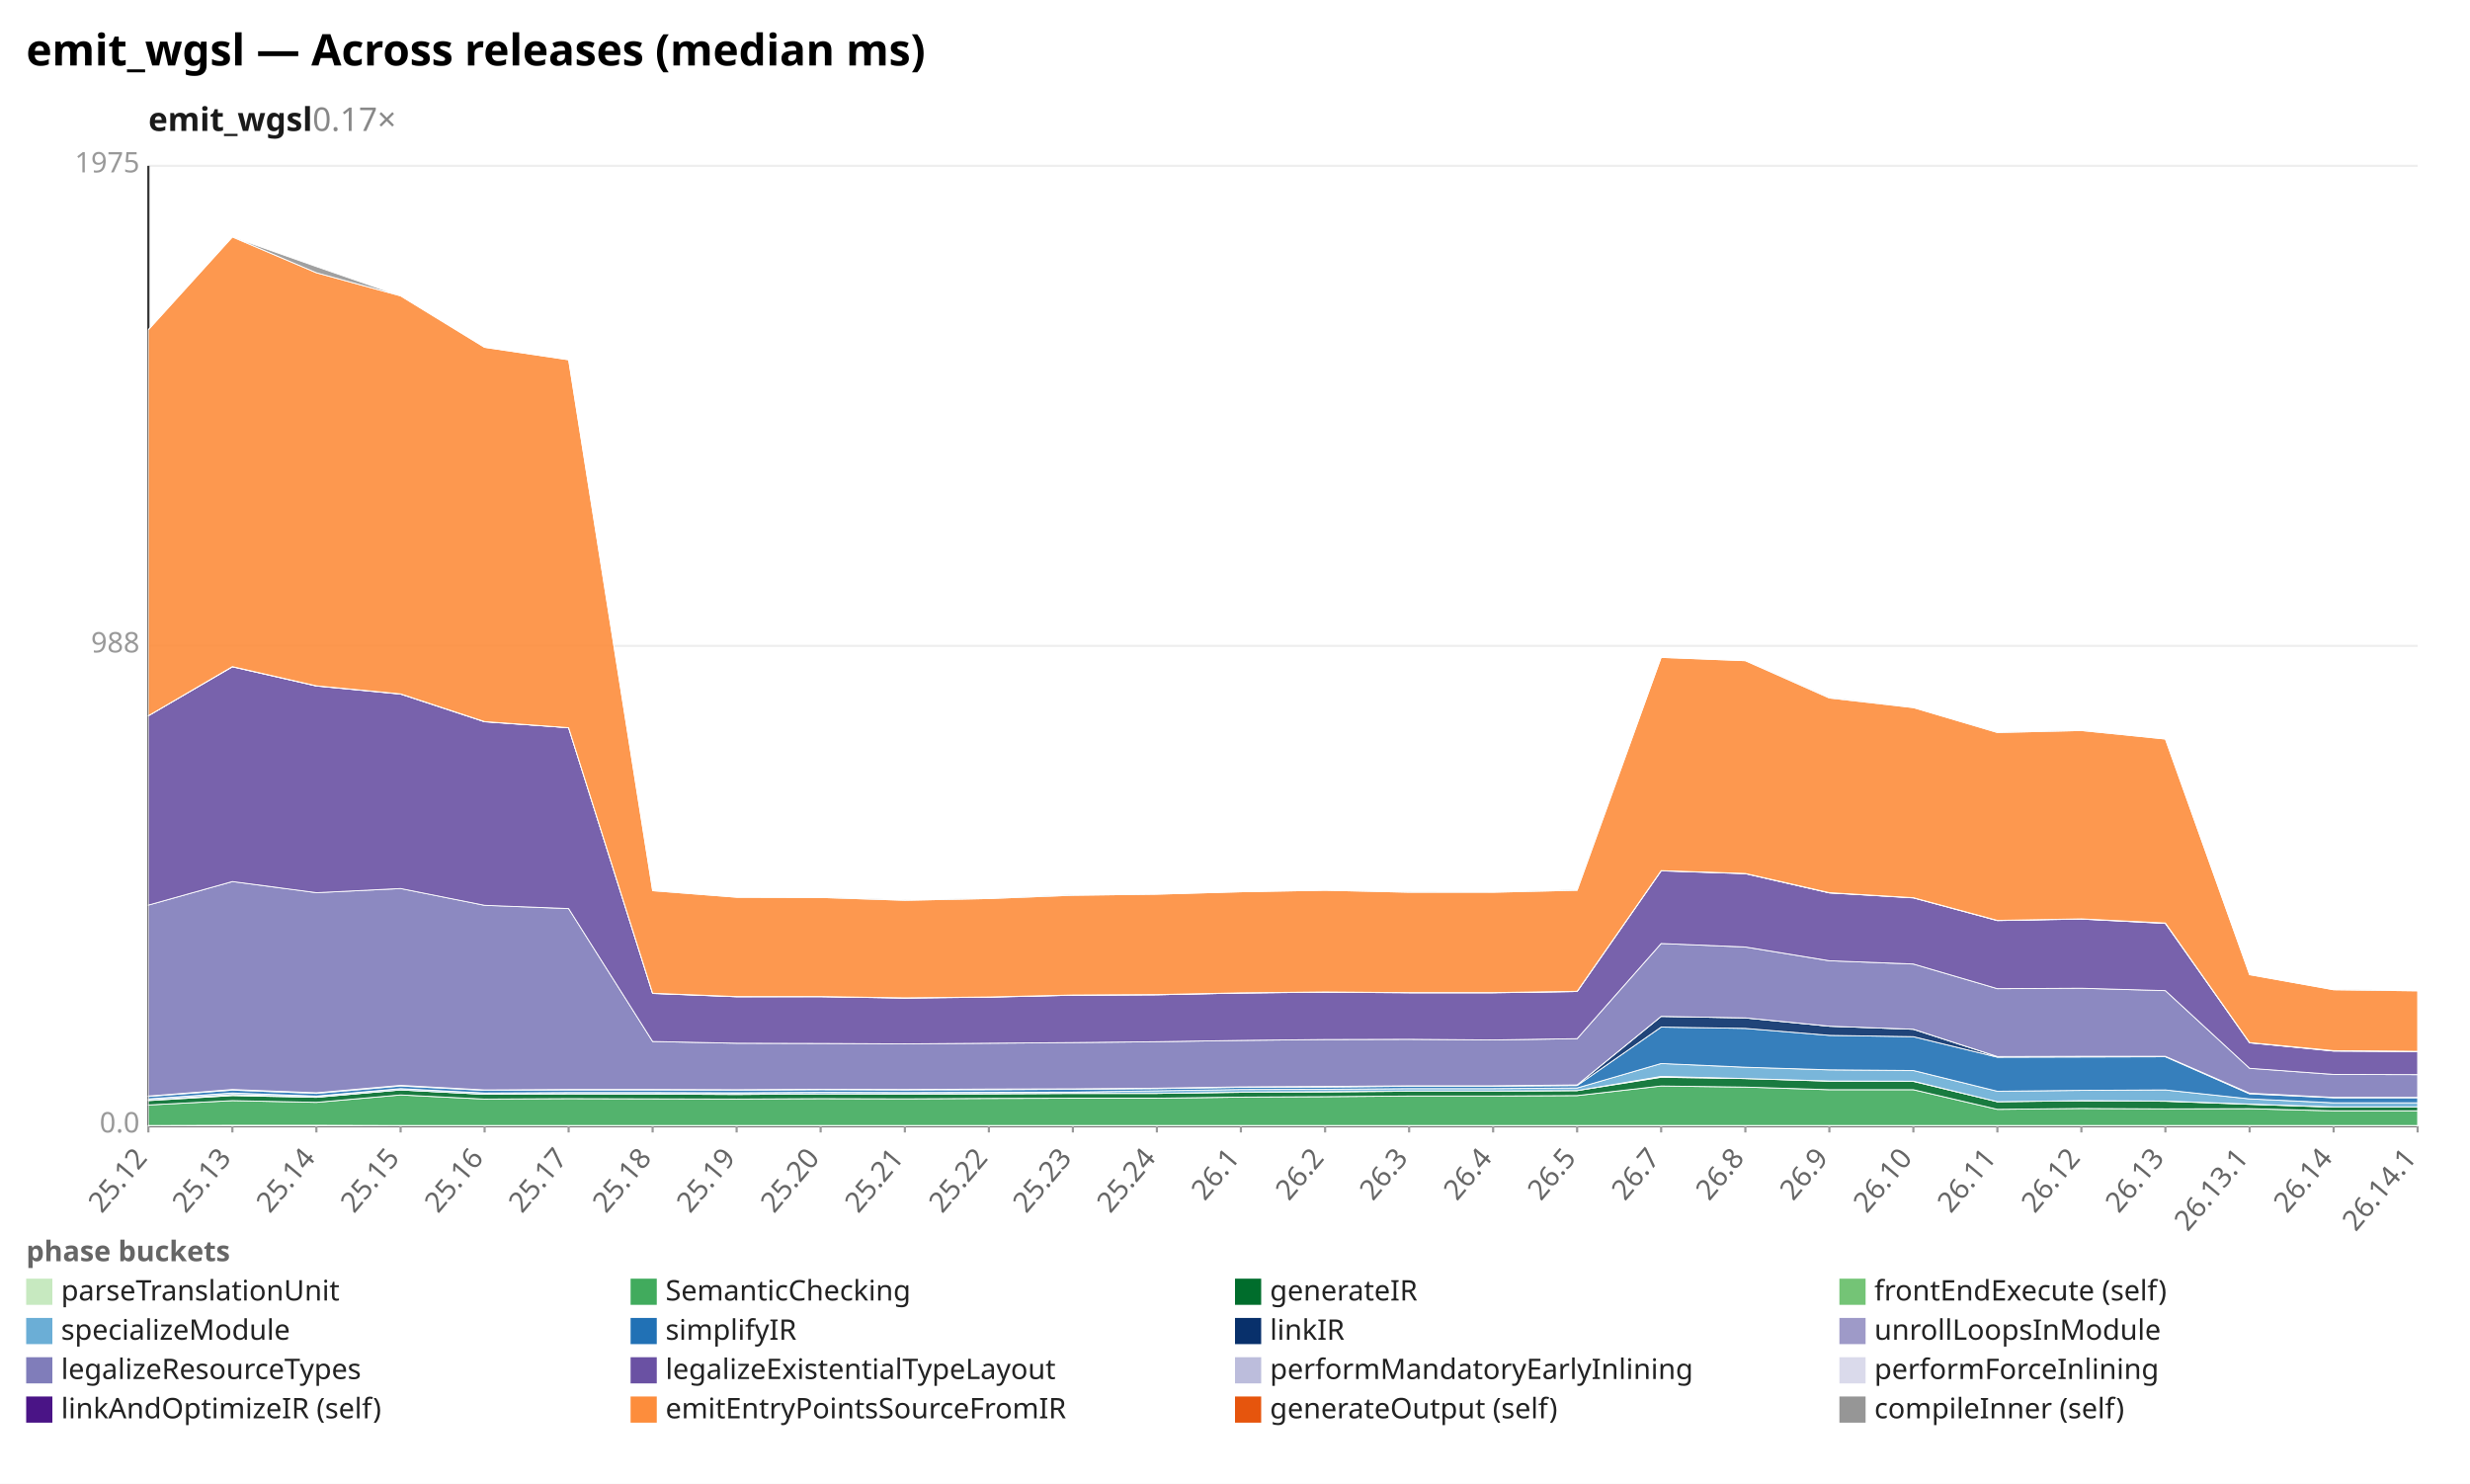
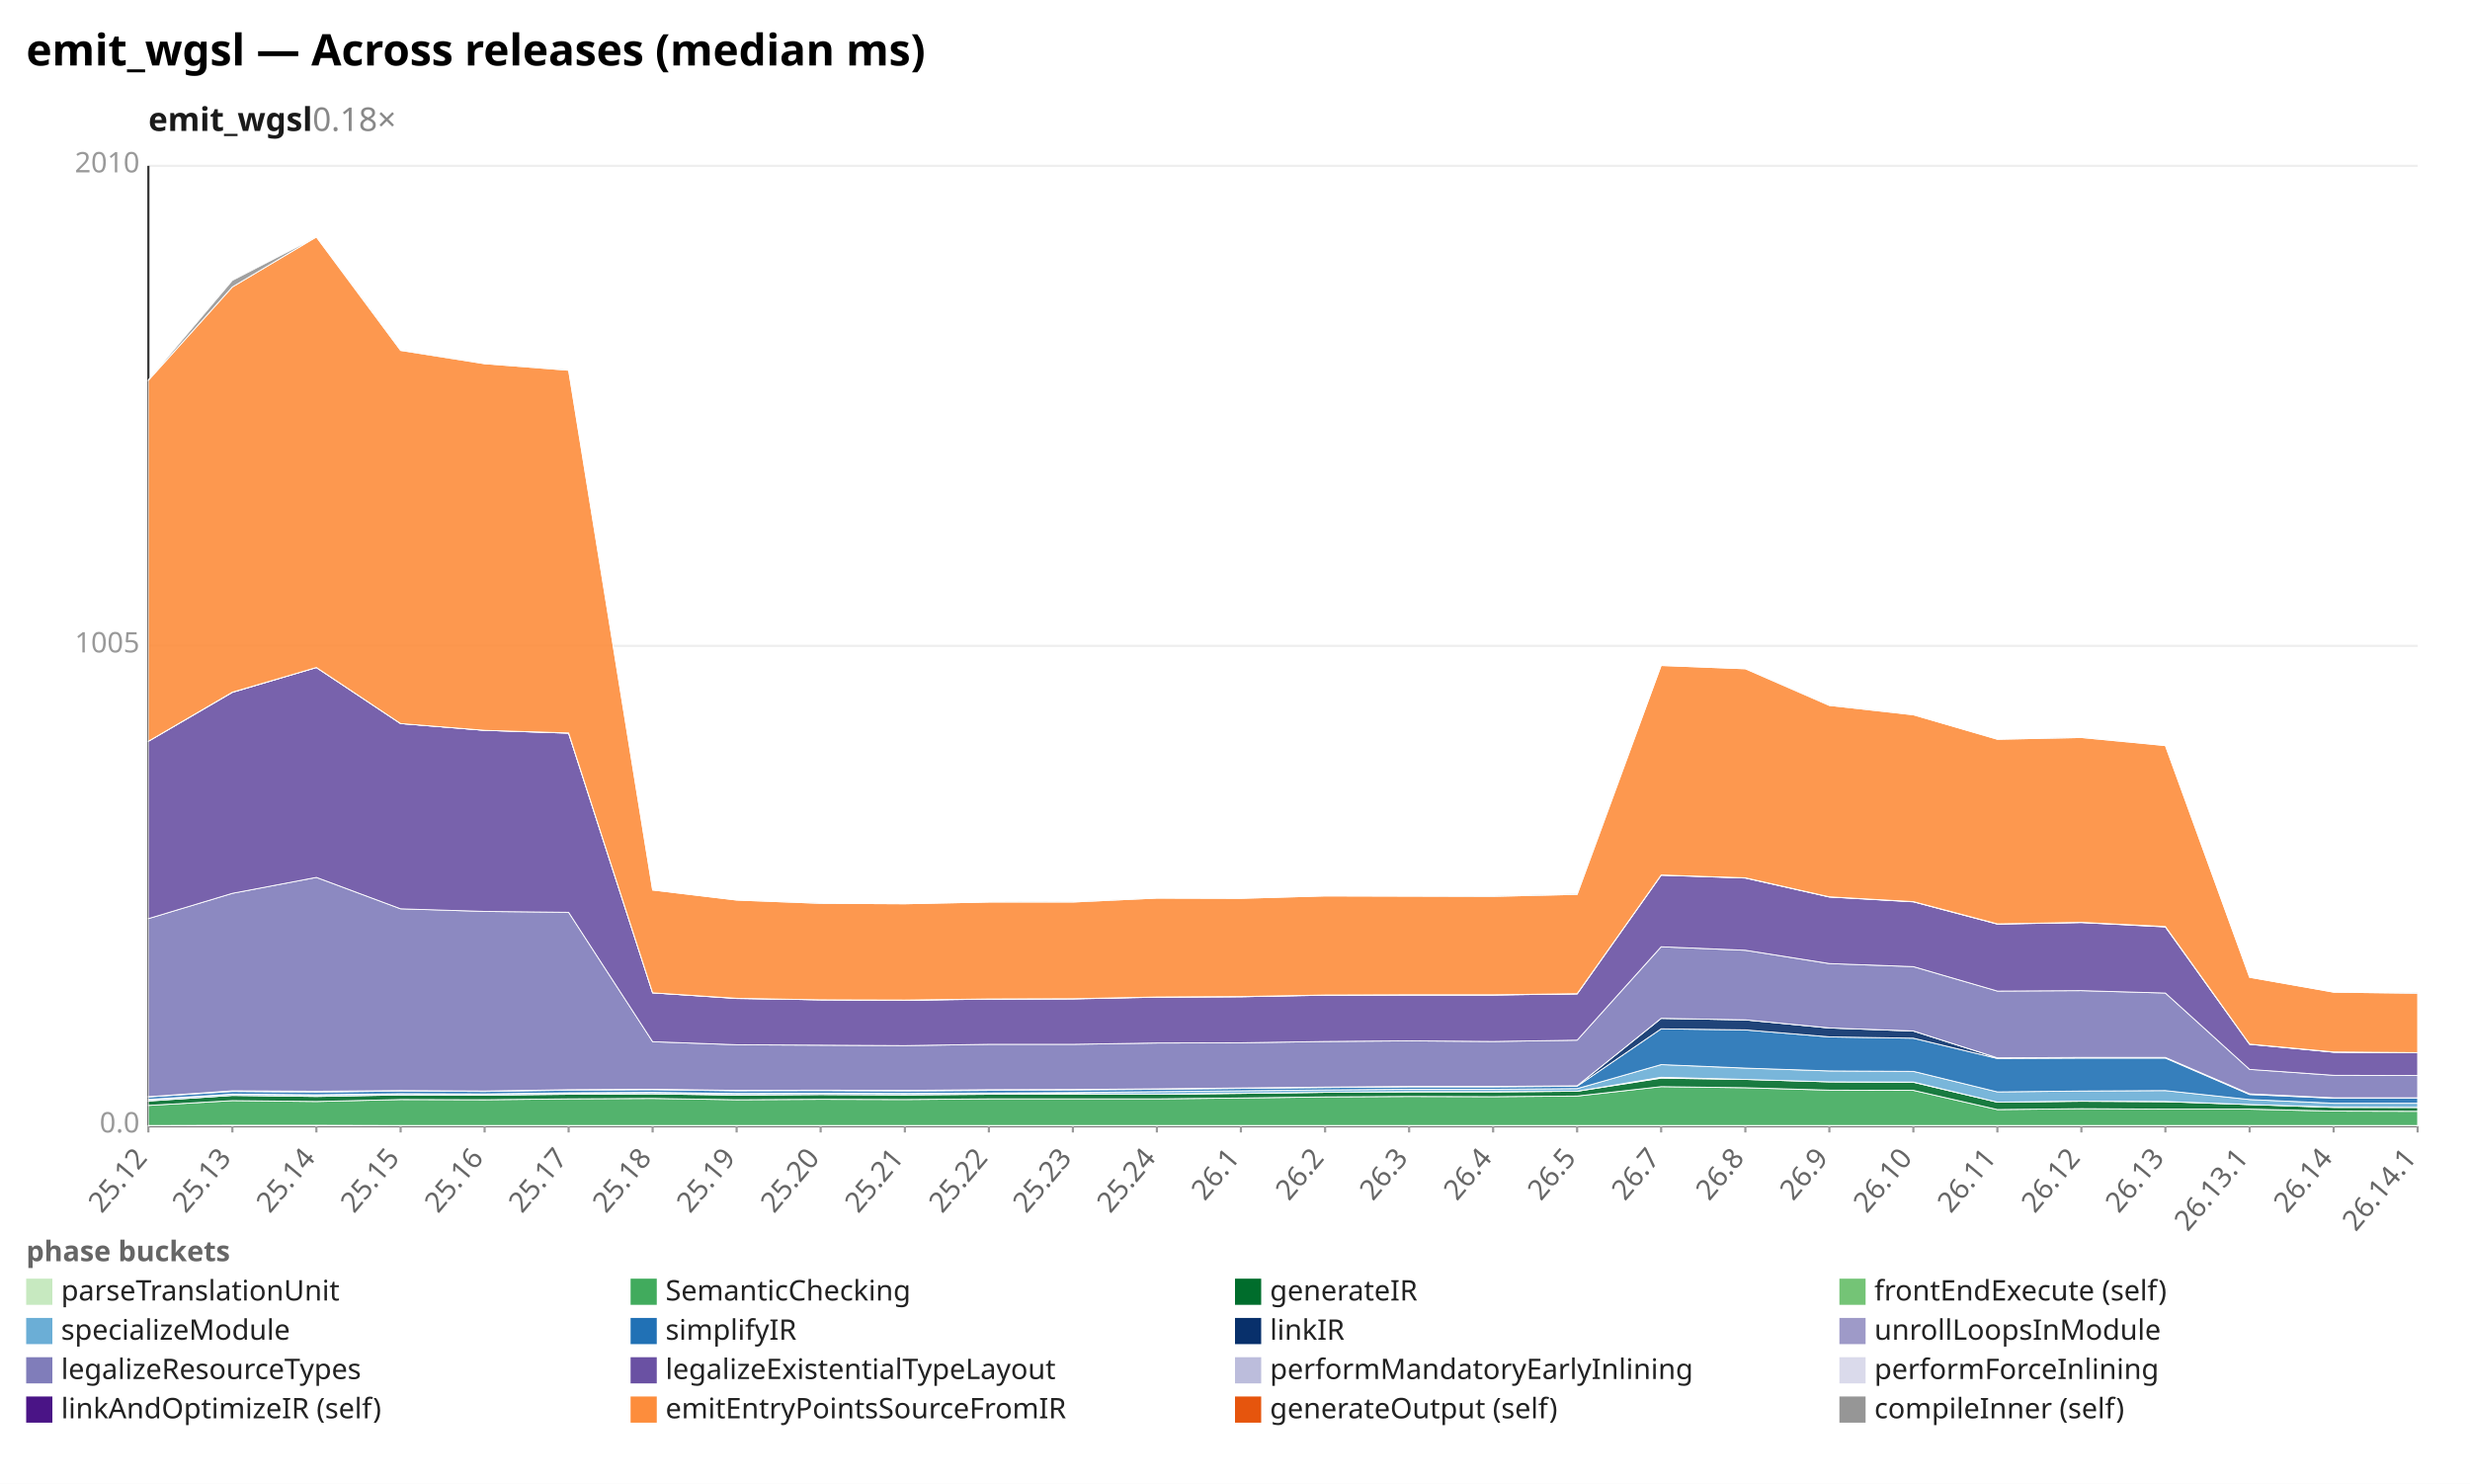
<svg xmlns="http://www.w3.org/2000/svg" width="1132" height="680" viewBox="0 0 1132 680" preserveAspectRatio="xMidYMid meet" font-family="sans-serif" font-size="13">
  <rect width="1132" height="680" fill="white" />
  <text x="12" y="30" font-size="20" font-weight="bold">emit_wgsl — Across releases (median ms)</text>
-   <text x="68" y="60" font-size="15" font-weight="600" fill="#1a1a1a">emit_wgsl<tspan fill="#888" font-weight="400" text-decoration="none">  0.17×</tspan>
+   <text x="68" y="60" font-size="15" font-weight="600" fill="#1a1a1a">emit_wgsl<tspan fill="#888" font-weight="400" text-decoration="none">  0.18×</tspan>
  </text>
  <line x1="68.0" y1="516.0" x2="1108.0" y2="516.0" stroke="#eee" />
  <text x="64.0" y="519.0" text-anchor="end" fill="#999">0.0</text>
  <line x1="68.0" y1="296.0" x2="1108.0" y2="296.0" stroke="#eee" />
-   <text x="64.0" y="299.0" text-anchor="end" fill="#999">988</text>
+   <text x="64.0" y="299.0" text-anchor="end" fill="#999">1005</text>
  <line x1="68.0" y1="76.0" x2="1108.0" y2="76.0" stroke="#eee" />
-   <text x="64.0" y="79.0" text-anchor="end" fill="#999">1975</text>
+   <text x="64.0" y="79.0" text-anchor="end" fill="#999">2010</text>
  <line x1="68.0" y1="76.0" x2="68.0" y2="516.0" stroke="#333" />
  <line x1="68.0" y1="516.0" x2="1108.0" y2="516.0" stroke="#333" />
  <line x1="68.0" y1="516.0" x2="68.0" y2="519.0" stroke="#999" />
  <text x="68.0" y="531.0" text-anchor="end" fill="#666" transform="rotate(-50 68.0 531.0)">25.12</text>
  <line x1="106.5" y1="516.0" x2="106.5" y2="519.0" stroke="#999" />
  <text x="106.5" y="531.0" text-anchor="end" fill="#666" transform="rotate(-50 106.5 531.0)">25.13</text>
  <line x1="145.0" y1="516.0" x2="145.0" y2="519.0" stroke="#999" />
  <text x="145.0" y="531.0" text-anchor="end" fill="#666" transform="rotate(-50 145.0 531.0)">25.14</text>
  <line x1="183.6" y1="516.0" x2="183.6" y2="519.0" stroke="#999" />
  <text x="183.6" y="531.0" text-anchor="end" fill="#666" transform="rotate(-50 183.6 531.0)">25.15</text>
  <line x1="222.1" y1="516.0" x2="222.1" y2="519.0" stroke="#999" />
  <text x="222.1" y="531.0" text-anchor="end" fill="#666" transform="rotate(-50 222.1 531.0)">25.16</text>
  <line x1="260.6" y1="516.0" x2="260.6" y2="519.0" stroke="#999" />
  <text x="260.6" y="531.0" text-anchor="end" fill="#666" transform="rotate(-50 260.6 531.0)">25.17</text>
  <line x1="299.1" y1="516.0" x2="299.1" y2="519.0" stroke="#999" />
  <text x="299.1" y="531.0" text-anchor="end" fill="#666" transform="rotate(-50 299.1 531.0)">25.18</text>
  <line x1="337.6" y1="516.0" x2="337.6" y2="519.0" stroke="#999" />
  <text x="337.6" y="531.0" text-anchor="end" fill="#666" transform="rotate(-50 337.6 531.0)">25.19</text>
  <line x1="376.1" y1="516.0" x2="376.1" y2="519.0" stroke="#999" />
  <text x="376.1" y="531.0" text-anchor="end" fill="#666" transform="rotate(-50 376.1 531.0)">25.20</text>
  <line x1="414.7" y1="516.0" x2="414.7" y2="519.0" stroke="#999" />
  <text x="414.7" y="531.0" text-anchor="end" fill="#666" transform="rotate(-50 414.7 531.0)">25.21</text>
  <line x1="453.2" y1="516.0" x2="453.2" y2="519.0" stroke="#999" />
  <text x="453.2" y="531.0" text-anchor="end" fill="#666" transform="rotate(-50 453.2 531.0)">25.22</text>
  <line x1="491.7" y1="516.0" x2="491.7" y2="519.0" stroke="#999" />
  <text x="491.7" y="531.0" text-anchor="end" fill="#666" transform="rotate(-50 491.7 531.0)">25.23</text>
  <line x1="530.2" y1="516.0" x2="530.2" y2="519.0" stroke="#999" />
  <text x="530.2" y="531.0" text-anchor="end" fill="#666" transform="rotate(-50 530.2 531.0)">25.24</text>
  <line x1="568.7" y1="516.0" x2="568.7" y2="519.0" stroke="#999" />
  <text x="568.7" y="531.0" text-anchor="end" fill="#666" transform="rotate(-50 568.7 531.0)">26.1</text>
  <line x1="607.3" y1="516.0" x2="607.3" y2="519.0" stroke="#999" />
  <text x="607.3" y="531.0" text-anchor="end" fill="#666" transform="rotate(-50 607.3 531.0)">26.2</text>
  <line x1="645.8" y1="516.0" x2="645.8" y2="519.0" stroke="#999" />
  <text x="645.8" y="531.0" text-anchor="end" fill="#666" transform="rotate(-50 645.8 531.0)">26.3</text>
  <line x1="684.3" y1="516.0" x2="684.3" y2="519.0" stroke="#999" />
  <text x="684.3" y="531.0" text-anchor="end" fill="#666" transform="rotate(-50 684.3 531.0)">26.4</text>
  <line x1="722.8" y1="516.0" x2="722.8" y2="519.0" stroke="#999" />
  <text x="722.8" y="531.0" text-anchor="end" fill="#666" transform="rotate(-50 722.8 531.0)">26.5</text>
  <line x1="761.3" y1="516.0" x2="761.3" y2="519.0" stroke="#999" />
  <text x="761.3" y="531.0" text-anchor="end" fill="#666" transform="rotate(-50 761.3 531.0)">26.7</text>
  <line x1="799.9" y1="516.0" x2="799.9" y2="519.0" stroke="#999" />
  <text x="799.9" y="531.0" text-anchor="end" fill="#666" transform="rotate(-50 799.9 531.0)">26.8</text>
  <line x1="838.4" y1="516.0" x2="838.4" y2="519.0" stroke="#999" />
  <text x="838.4" y="531.0" text-anchor="end" fill="#666" transform="rotate(-50 838.4 531.0)">26.9</text>
  <line x1="876.9" y1="516.0" x2="876.9" y2="519.0" stroke="#999" />
  <text x="876.9" y="531.0" text-anchor="end" fill="#666" transform="rotate(-50 876.9 531.0)">26.10</text>
  <line x1="915.4" y1="516.0" x2="915.4" y2="519.0" stroke="#999" />
  <text x="915.4" y="531.0" text-anchor="end" fill="#666" transform="rotate(-50 915.4 531.0)">26.11</text>
  <line x1="953.9" y1="516.0" x2="953.9" y2="519.0" stroke="#999" />
  <text x="953.9" y="531.0" text-anchor="end" fill="#666" transform="rotate(-50 953.9 531.0)">26.12</text>
  <line x1="992.4" y1="516.0" x2="992.4" y2="519.0" stroke="#999" />
  <text x="992.4" y="531.0" text-anchor="end" fill="#666" transform="rotate(-50 992.4 531.0)">26.13</text>
  <line x1="1031.0" y1="516.0" x2="1031.0" y2="519.0" stroke="#999" />
  <text x="1031.0" y="531.0" text-anchor="end" fill="#666" transform="rotate(-50 1031.0 531.0)">26.13.1</text>
  <line x1="1069.5" y1="516.0" x2="1069.5" y2="519.0" stroke="#999" />
  <text x="1069.5" y="531.0" text-anchor="end" fill="#666" transform="rotate(-50 1069.5 531.0)">26.14</text>
  <line x1="1108.0" y1="516.0" x2="1108.0" y2="519.0" stroke="#999" />
  <text x="1108.0" y="531.0" text-anchor="end" fill="#666" transform="rotate(-50 1108.0 531.0)">26.14.1</text>
  <polygon points="68.0,515.8 106.5,515.7 145.0,515.7 183.6,515.8 222.1,515.8 260.6,515.8 299.1,515.8 337.6,515.8 376.1,515.8 414.7,515.8 453.2,515.8 491.7,515.8 530.2,515.8 568.7,515.8 607.3,515.8 645.8,515.8 684.3,515.8 722.8,515.8 761.3,515.8 799.9,515.8 838.4,515.8 876.9,515.8 915.4,515.8 953.9,515.8 992.4,515.8 1031.0,515.8 1069.5,515.8 1108.0,515.8 1108.0,516.0 1069.5,516.0 1031.0,516.0 992.4,516.0 953.9,516.0 915.4,516.0 876.9,516.0 838.4,516.0 799.9,516.0 761.3,516.0 722.8,516.0 684.3,516.0 645.8,516.0 607.3,516.0 568.7,516.0 530.2,516.0 491.7,516.0 453.2,516.0 414.7,516.0 376.1,516.0 337.6,516.0 299.1,516.0 260.6,516.0 222.1,516.0 183.6,516.0 145.0,516.0 106.5,516.0 68.0,516.0" fill="#c7e9c0" fill-opacity="0.9" stroke="#fff" stroke-width="0.4" />
-   <polygon points="68.0,506.4 106.5,504.4 145.0,505.2 183.6,501.8 222.1,503.7 260.6,503.5 299.1,503.6 337.6,503.7 376.1,503.5 414.7,503.6 453.2,503.4 491.7,503.3 530.2,503.3 568.7,502.8 607.3,502.6 645.8,502.3 684.3,502.3 722.8,502.1 761.3,497.7 799.9,498.2 838.4,499.4 876.9,499.4 915.4,508.4 953.9,508.0 992.4,508.2 1031.0,508.1 1069.5,509.1 1108.0,509.1 1108.0,515.8 1069.5,515.8 1031.0,515.8 992.4,515.8 953.9,515.8 915.4,515.8 876.9,515.8 838.4,515.8 799.9,515.8 761.3,515.8 722.8,515.8 684.3,515.8 645.8,515.8 607.3,515.8 568.7,515.8 530.2,515.8 491.7,515.8 453.2,515.8 414.7,515.8 376.1,515.8 337.6,515.8 299.1,515.8 260.6,515.8 222.1,515.8 183.6,515.8 145.0,515.7 106.5,515.7 68.0,515.8" fill="#41ab5d" fill-opacity="0.9" stroke="#fff" stroke-width="0.4" />
-   <polygon points="68.0,504.4 106.5,502.1 145.0,502.9 183.6,499.5 222.1,501.5 260.6,501.3 299.1,501.4 337.6,501.6 376.1,501.3 414.7,501.4 453.2,501.3 491.7,501.1 530.2,501.1 568.7,500.6 607.3,500.4 645.8,500.1 684.3,500.1 722.8,499.8 761.3,493.7 799.9,494.3 838.4,495.5 876.9,495.6 915.4,504.9 953.9,504.5 992.4,504.7 1031.0,506.1 1069.5,507.4 1108.0,507.4 1108.0,509.1 1069.5,509.1 1031.0,508.1 992.4,508.2 953.9,508.0 915.4,508.4 876.9,499.4 838.4,499.4 799.9,498.2 761.3,497.7 722.8,502.1 684.3,502.3 645.8,502.3 607.3,502.6 568.7,502.8 530.2,503.3 491.7,503.3 453.2,503.4 414.7,503.6 376.1,503.5 337.6,503.7 299.1,503.6 260.6,503.5 222.1,503.7 183.6,501.8 145.0,505.2 106.5,504.4 68.0,506.4" fill="#006d2c" fill-opacity="0.9" stroke="#fff" stroke-width="0.4" />
-   <polygon points="68.0,504.2 106.5,501.6 145.0,502.8 183.6,499.5 222.1,501.5 260.6,501.3 299.1,501.3 337.6,501.4 376.1,501.3 414.7,501.3 453.2,501.2 491.7,501.1 530.2,501.1 568.7,500.5 607.3,500.3 645.8,500.0 684.3,500.0 722.8,499.8 761.3,493.3 799.9,494.3 838.4,495.4 876.9,495.5 915.4,504.9 953.9,504.4 992.4,504.6 1031.0,506.0 1069.5,507.3 1108.0,507.3 1108.0,507.4 1069.5,507.4 1031.0,506.1 992.4,504.7 953.9,504.5 915.4,504.9 876.9,495.6 838.4,495.5 799.9,494.3 761.3,493.7 722.8,499.8 684.3,500.1 645.8,500.1 607.3,500.4 568.7,500.6 530.2,501.1 491.7,501.1 453.2,501.3 414.7,501.4 376.1,501.3 337.6,501.6 299.1,501.4 260.6,501.3 222.1,501.5 183.6,499.5 145.0,502.9 106.5,502.1 68.0,504.4" fill="#74c476" fill-opacity="0.9" stroke="#fff" stroke-width="0.4" />
-   <polygon points="68.0,503.6 106.5,500.9 145.0,502.3 183.6,498.9 222.1,500.9 260.6,500.7 299.1,500.7 337.6,500.8 376.1,500.6 414.7,500.7 453.2,500.6 491.7,500.5 530.2,499.9 568.7,499.3 607.3,499.2 645.8,498.9 684.3,498.9 722.8,498.6 761.3,487.4 799.9,489.1 838.4,490.3 876.9,490.6 915.4,500.1 953.9,499.7 992.4,499.5 1031.0,503.6 1069.5,505.4 1108.0,505.4 1108.0,507.3 1069.5,507.3 1031.0,506.0 992.4,504.6 953.9,504.4 915.4,504.9 876.9,495.5 838.4,495.4 799.9,494.3 761.3,493.3 722.8,499.8 684.3,500.0 645.8,500.0 607.3,500.3 568.7,500.5 530.2,501.1 491.7,501.1 453.2,501.2 414.7,501.3 376.1,501.3 337.6,501.4 299.1,501.3 260.6,501.3 222.1,501.5 183.6,499.5 145.0,502.8 106.5,501.6 68.0,504.2" fill="#6baed6" fill-opacity="0.9" stroke="#fff" stroke-width="0.4" />
-   <polygon points="68.0,502.5 106.5,499.6 145.0,501.1 183.6,497.7 222.1,499.7 260.6,499.5 299.1,499.5 337.6,499.6 376.1,499.4 414.7,499.5 453.2,499.4 491.7,499.2 530.2,498.9 568.7,498.3 607.3,498.2 645.8,497.8 684.3,497.8 722.8,497.5 761.3,470.7 799.9,471.3 838.4,474.5 876.9,475.1 915.4,484.5 953.9,484.4 992.4,484.3 1031.0,501.3 1069.5,503.1 1108.0,503.1 1108.0,505.4 1069.5,505.4 1031.0,503.6 992.4,499.5 953.9,499.7 915.4,500.1 876.9,490.6 838.4,490.3 799.9,489.1 761.3,487.4 722.8,498.6 684.3,498.9 645.8,498.9 607.3,499.2 568.7,499.3 530.2,499.9 491.7,500.5 453.2,500.6 414.7,500.7 376.1,500.6 337.6,500.8 299.1,500.7 260.6,500.7 222.1,500.9 183.6,498.9 145.0,502.3 106.5,500.9 68.0,503.6" fill="#2171b5" fill-opacity="0.9" stroke="#fff" stroke-width="0.4" />
-   <polygon points="68.0,502.3 106.5,499.3 145.0,500.8 183.6,497.4 222.1,499.5 260.6,499.3 299.1,499.3 337.6,499.4 376.1,499.2 414.7,499.3 453.2,499.1 491.7,499.0 530.2,498.7 568.7,498.1 607.3,497.9 645.8,497.6 684.3,497.6 722.8,497.2 761.3,465.8 799.9,466.5 838.4,470.3 876.9,471.7 915.4,484.2 953.9,484.1 992.4,484.1 1031.0,501.0 1069.5,502.9 1108.0,502.9 1108.0,503.1 1069.5,503.1 1031.0,501.3 992.4,484.3 953.9,484.4 915.4,484.5 876.9,475.1 838.4,474.5 799.9,471.3 761.3,470.7 722.8,497.5 684.3,497.8 645.8,497.8 607.3,498.2 568.7,498.3 530.2,498.9 491.7,499.2 453.2,499.4 414.7,499.5 376.1,499.4 337.6,499.6 299.1,499.5 260.6,499.5 222.1,499.7 183.6,497.7 145.0,501.1 106.5,499.6 68.0,502.5" fill="#08306b" fill-opacity="0.9" stroke="#fff" stroke-width="0.4" />
-   <polygon points="68.0,502.3 106.5,499.3 145.0,500.8 183.6,497.4 222.1,499.5 260.6,499.3 299.1,499.3 337.6,499.4 376.1,499.2 414.7,499.3 453.2,499.1 491.7,499.0 530.2,498.7 568.7,498.1 607.3,497.9 645.8,497.6 684.3,497.6 722.8,497.2 761.3,465.8 799.9,466.5 838.4,470.3 876.9,471.7 915.4,484.2 953.9,484.1 992.4,484.1 1031.0,501.0 1069.5,502.9 1108.0,502.9 1108.0,502.9 1069.5,502.9 1031.0,501.0 992.4,484.1 953.9,484.1 915.4,484.2 876.9,471.7 838.4,470.3 799.9,466.5 761.3,465.8 722.8,497.2 684.3,497.6 645.8,497.6 607.3,497.9 568.7,498.1 530.2,498.7 491.7,499.0 453.2,499.1 414.7,499.3 376.1,499.2 337.6,499.4 299.1,499.3 260.6,499.3 222.1,499.5 183.6,497.4 145.0,500.8 106.5,499.3 68.0,502.3" fill="#9e9ac8" fill-opacity="0.9" stroke="#fff" stroke-width="0.4" />
-   <polygon points="68.0,414.8 106.5,404.0 145.0,409.1 183.6,407.2 222.1,414.9 260.6,416.4 299.1,477.3 337.6,478.1 376.1,478.2 414.7,478.4 453.2,478.1 491.7,477.8 530.2,477.4 568.7,476.8 607.3,476.4 645.8,476.3 684.3,476.6 722.8,476.0 761.3,432.4 799.9,434.0 838.4,440.3 876.9,441.8 915.4,453.1 953.9,452.9 992.4,454.0 1031.0,489.6 1069.5,492.4 1108.0,492.5 1108.0,502.9 1069.5,502.9 1031.0,501.0 992.4,484.1 953.9,484.1 915.4,484.2 876.9,471.7 838.4,470.3 799.9,466.5 761.3,465.8 722.8,497.2 684.3,497.6 645.8,497.6 607.3,497.9 568.7,498.1 530.2,498.7 491.7,499.0 453.2,499.1 414.7,499.3 376.1,499.2 337.6,499.4 299.1,499.3 260.6,499.3 222.1,499.5 183.6,497.4 145.0,500.8 106.5,499.3 68.0,502.3" fill="#807dba" fill-opacity="0.9" stroke="#fff" stroke-width="0.4" />
-   <polygon points="68.0,328.0 106.5,305.6 145.0,314.4 183.6,318.1 222.1,330.8 260.6,333.5 299.1,455.3 337.6,456.8 376.1,456.8 414.7,457.4 453.2,457.0 491.7,456.1 530.2,455.9 568.7,455.1 607.3,454.7 645.8,455.0 684.3,455.0 722.8,454.4 761.3,399.1 799.9,400.4 838.4,409.2 876.9,411.5 915.4,421.9 953.9,421.2 992.4,423.2 1031.0,477.9 1069.5,481.7 1108.0,481.9 1108.0,492.5 1069.5,492.4 1031.0,489.6 992.4,454.0 953.9,452.9 915.4,453.1 876.9,441.8 838.4,440.3 799.9,434.0 761.3,432.4 722.8,476.0 684.3,476.6 645.8,476.3 607.3,476.4 568.7,476.8 530.2,477.4 491.7,477.8 453.2,478.1 414.7,478.4 376.1,478.2 337.6,478.1 299.1,477.3 260.6,416.4 222.1,414.9 183.6,407.2 145.0,409.1 106.5,404.0 68.0,414.8" fill="#6a51a3" fill-opacity="0.9" stroke="#fff" stroke-width="0.4" />
-   <polygon points="68.0,328.0 106.5,305.5 145.0,314.3 183.6,318.0 222.1,330.7 260.6,333.5 299.1,455.2 337.6,456.8 376.1,456.7 414.7,457.4 453.2,456.9 491.7,456.1 530.2,455.9 568.7,455.1 607.3,454.6 645.8,454.9 684.3,454.9 722.8,454.4 761.3,399.0 799.9,400.3 838.4,409.2 876.9,411.4 915.4,421.8 953.9,421.1 992.4,423.1 1031.0,477.9 1069.5,481.6 1108.0,481.8 1108.0,481.9 1069.5,481.7 1031.0,477.9 992.4,423.2 953.9,421.2 915.4,421.9 876.9,411.5 838.4,409.2 799.9,400.4 761.3,399.1 722.8,454.4 684.3,455.0 645.8,455.0 607.3,454.7 568.7,455.1 530.2,455.9 491.7,456.1 453.2,457.0 414.7,457.4 376.1,456.8 337.6,456.8 299.1,455.3 260.6,333.5 222.1,330.8 183.6,318.1 145.0,314.4 106.5,305.6 68.0,328.0" fill="#bcbddc" fill-opacity="0.9" stroke="#fff" stroke-width="0.4" />
-   <polygon points="68.0,328.0 106.5,305.5 145.0,314.3 183.6,318.0 222.1,330.7 260.6,333.5 299.1,455.2 337.6,456.7 376.1,456.7 414.7,457.3 453.2,456.9 491.7,456.0 530.2,455.8 568.7,455.0 607.3,454.6 645.8,454.9 684.3,454.9 722.8,454.3 761.3,399.0 799.9,400.3 838.4,409.1 876.9,411.4 915.4,421.8 953.9,421.1 992.4,423.0 1031.0,477.8 1069.5,481.5 1108.0,481.8 1108.0,481.8 1069.5,481.6 1031.0,477.9 992.4,423.1 953.9,421.1 915.4,421.8 876.9,411.4 838.4,409.2 799.9,400.3 761.3,399.0 722.8,454.4 684.3,454.9 645.8,454.9 607.3,454.6 568.7,455.1 530.2,455.9 491.7,456.1 453.2,456.9 414.7,457.4 376.1,456.7 337.6,456.8 299.1,455.2 260.6,333.5 222.1,330.7 183.6,318.0 145.0,314.3 106.5,305.5 68.0,328.0" fill="#dadaeb" fill-opacity="0.9" stroke="#fff" stroke-width="0.4" />
-   <polygon points="68.0,151.1 106.5,108.6 145.0,125.0 183.6,135.6 222.1,159.2 260.6,164.9 299.1,408.2 337.6,411.2 376.1,411.3 414.7,412.6 453.2,411.8 491.7,410.3 530.2,409.8 568.7,408.7 607.3,408.0 645.8,408.9 684.3,408.9 722.8,408.0 761.3,301.3 799.9,302.8 838.4,319.9 876.9,324.3 915.4,335.7 953.9,334.8 992.4,338.7 1031.0,446.7 1069.5,453.6 1108.0,454.1 1108.0,481.8 1069.5,481.5 1031.0,477.8 992.4,423.0 953.9,421.1 915.4,421.8 876.9,411.4 838.4,409.1 799.9,400.3 761.3,399.0 722.8,454.3 684.3,454.9 645.8,454.9 607.3,454.6 568.7,455.0 530.2,455.8 491.7,456.0 453.2,456.9 414.7,457.3 376.1,456.7 337.6,456.7 299.1,455.2 260.6,333.5 222.1,330.7 183.6,318.0 145.0,314.3 106.5,305.5 68.0,328.0" fill="#fd8d3c" fill-opacity="0.9" stroke="#fff" stroke-width="0.4" />
-   <polygon points="68.0,151.1 106.5,108.6 145.0,122.2 183.6,135.6 222.1,159.2 260.6,164.9 299.1,408.1 337.6,411.2 376.1,411.3 414.7,412.3 453.2,411.8 491.7,410.0 530.2,409.8 568.7,408.7 607.3,408.0 645.8,408.8 684.3,408.9 722.8,407.7 761.3,301.3 799.9,302.8 838.4,319.6 876.9,324.3 915.4,335.6 953.9,334.7 992.4,338.7 1031.0,446.7 1069.5,453.6 1108.0,453.8 1108.0,454.1 1069.5,453.6 1031.0,446.7 992.4,338.7 953.9,334.8 915.4,335.7 876.9,324.3 838.4,319.9 799.9,302.8 761.3,301.3 722.8,408.0 684.3,408.9 645.8,408.9 607.3,408.0 568.7,408.7 530.2,409.8 491.7,410.3 453.2,411.8 414.7,412.6 376.1,411.3 337.6,411.2 299.1,408.2 260.6,164.9 222.1,159.2 183.6,135.6 145.0,125.0 106.5,108.6 68.0,151.1" fill="#969696" fill-opacity="0.9" stroke="#fff" stroke-width="0.4" />
+   <polygon points="68.0,506.6 106.5,504.4 145.0,504.8 183.6,503.9 222.1,504.0 260.6,503.6 299.1,503.4 337.6,504.0 376.1,503.8 414.7,503.9 453.2,503.6 491.7,503.6 530.2,503.6 568.7,503.2 607.3,502.7 645.8,502.5 684.3,502.6 722.8,502.3 761.3,498.0 799.9,498.5 838.4,499.6 876.9,499.7 915.4,508.5 953.9,508.1 992.4,508.3 1031.0,508.3 1069.5,509.2 1108.0,509.3 1108.0,515.8 1069.5,515.8 1031.0,515.8 992.4,515.8 953.9,515.8 915.4,515.8 876.9,515.8 838.4,515.8 799.9,515.8 761.3,515.8 722.8,515.8 684.3,515.8 645.8,515.8 607.3,515.8 568.7,515.8 530.2,515.8 491.7,515.8 453.2,515.8 414.7,515.8 376.1,515.8 337.6,515.8 299.1,515.8 260.6,515.8 222.1,515.8 183.6,515.8 145.0,515.7 106.5,515.7 68.0,515.8" fill="#41ab5d" fill-opacity="0.9" stroke="#fff" stroke-width="0.4" />
+   <polygon points="68.0,504.6 106.5,502.0 145.0,502.5 183.6,501.8 222.1,501.9 260.6,501.5 299.1,501.3 337.6,501.9 376.1,501.6 414.7,501.8 453.2,501.5 491.7,501.4 530.2,501.5 568.7,501.1 607.3,500.6 645.8,500.4 684.3,500.4 722.8,500.1 761.3,494.1 799.9,494.7 838.4,495.8 876.9,496.0 915.4,505.1 953.9,504.7 992.4,504.9 1031.0,506.2 1069.5,507.5 1108.0,507.5 1108.0,509.3 1069.5,509.2 1031.0,508.3 992.4,508.3 953.9,508.1 915.4,508.5 876.9,499.7 838.4,499.6 799.9,498.5 761.3,498.0 722.8,502.3 684.3,502.6 645.8,502.5 607.3,502.7 568.7,503.2 530.2,503.6 491.7,503.6 453.2,503.6 414.7,503.9 376.1,503.8 337.6,504.0 299.1,503.4 260.6,503.6 222.1,504.0 183.6,503.9 145.0,504.8 106.5,504.4 68.0,506.6" fill="#006d2c" fill-opacity="0.9" stroke="#fff" stroke-width="0.4" />
+   <polygon points="68.0,504.4 106.5,502.0 145.0,502.3 183.6,501.8 222.1,501.9 260.6,501.3 299.1,501.2 337.6,501.7 376.1,501.6 414.7,501.7 453.2,501.4 491.7,501.2 530.2,501.4 568.7,501.0 607.3,500.6 645.8,500.3 684.3,500.3 722.8,500.1 761.3,493.7 799.9,494.7 838.4,495.8 876.9,495.9 915.4,505.1 953.9,504.6 992.4,504.8 1031.0,506.2 1069.5,507.4 1108.0,507.5 1108.0,507.5 1069.5,507.5 1031.0,506.2 992.4,504.9 953.9,504.7 915.4,505.1 876.9,496.0 838.4,495.8 799.9,494.7 761.3,494.1 722.8,500.1 684.3,500.4 645.8,500.4 607.3,500.6 568.7,501.1 530.2,501.5 491.7,501.4 453.2,501.5 414.7,501.8 376.1,501.6 337.6,501.9 299.1,501.3 260.6,501.5 222.1,501.9 183.6,501.8 145.0,502.5 106.5,502.0 68.0,504.6" fill="#74c476" fill-opacity="0.9" stroke="#fff" stroke-width="0.4" />
+   <polygon points="68.0,503.8 106.5,501.4 145.0,501.7 183.6,501.2 222.1,501.3 260.6,500.8 299.1,500.6 337.6,501.1 376.1,501.0 414.7,501.1 453.2,500.9 491.7,500.7 530.2,500.3 568.7,499.9 607.3,499.5 645.8,499.2 684.3,499.2 722.8,498.9 761.3,487.9 799.9,489.5 838.4,490.8 876.9,491.0 915.4,500.4 953.9,500.0 992.4,499.8 1031.0,503.9 1069.5,505.6 1108.0,505.6 1108.0,507.5 1069.5,507.4 1031.0,506.2 992.4,504.8 953.9,504.6 915.4,505.1 876.9,495.9 838.4,495.8 799.9,494.7 761.3,493.7 722.8,500.1 684.3,500.3 645.8,500.3 607.3,500.6 568.7,501.0 530.2,501.4 491.7,501.2 453.2,501.4 414.7,501.7 376.1,501.6 337.6,501.7 299.1,501.2 260.6,501.3 222.1,501.9 183.6,501.8 145.0,502.3 106.5,502.0 68.0,504.4" fill="#6baed6" fill-opacity="0.9" stroke="#fff" stroke-width="0.4" />
+   <polygon points="68.0,502.7 106.5,500.2 145.0,500.5 183.6,500.0 222.1,500.2 260.6,499.6 299.1,499.4 337.6,499.9 376.1,499.8 414.7,500.0 453.2,499.7 491.7,499.5 530.2,499.2 568.7,498.8 607.3,498.4 645.8,498.1 684.3,498.1 722.8,497.8 761.3,471.5 799.9,472.0 838.4,475.2 876.9,475.8 915.4,485.1 953.9,484.9 992.4,484.9 1031.0,501.6 1069.5,503.3 1108.0,503.3 1108.0,505.6 1069.5,505.6 1031.0,503.9 992.4,499.8 953.9,500.0 915.4,500.4 876.9,491.0 838.4,490.8 799.9,489.5 761.3,487.9 722.8,498.9 684.3,499.2 645.8,499.2 607.3,499.5 568.7,499.9 530.2,500.3 491.7,500.7 453.2,500.9 414.7,501.1 376.1,501.0 337.6,501.1 299.1,500.6 260.6,500.8 222.1,501.3 183.6,501.2 145.0,501.7 106.5,501.4 68.0,503.8" fill="#2171b5" fill-opacity="0.9" stroke="#fff" stroke-width="0.4" />
+   <polygon points="68.0,502.6 106.5,499.9 145.0,500.2 183.6,499.8 222.1,500.0 260.6,499.4 299.1,499.2 337.6,499.7 376.1,499.6 414.7,499.7 453.2,499.4 491.7,499.3 530.2,499.0 568.7,498.6 607.3,498.2 645.8,497.9 684.3,497.9 722.8,497.6 761.3,466.7 799.9,467.4 838.4,471.1 876.9,472.5 915.4,484.8 953.9,484.6 992.4,484.6 1031.0,501.3 1069.5,503.1 1108.0,503.1 1108.0,503.3 1069.5,503.3 1031.0,501.6 992.4,484.9 953.9,484.9 915.4,485.1 876.9,475.8 838.4,475.2 799.9,472.0 761.3,471.5 722.8,497.8 684.3,498.1 645.8,498.1 607.3,498.4 568.7,498.8 530.2,499.2 491.7,499.5 453.2,499.7 414.7,500.0 376.1,499.8 337.6,499.9 299.1,499.4 260.6,499.6 222.1,500.2 183.6,500.0 145.0,500.5 106.5,500.2 68.0,502.7" fill="#08306b" fill-opacity="0.9" stroke="#fff" stroke-width="0.4" />
+   <polygon points="68.0,502.6 106.5,499.9 145.0,500.1 183.6,499.8 222.1,500.0 260.6,499.4 299.1,499.2 337.6,499.7 376.1,499.6 414.7,499.7 453.2,499.4 491.7,499.3 530.2,499.0 568.7,498.6 607.3,498.2 645.8,497.9 684.3,497.9 722.8,497.6 761.3,466.7 799.9,467.4 838.4,471.1 876.9,472.5 915.4,484.8 953.9,484.6 992.4,484.6 1031.0,501.3 1069.5,503.1 1108.0,503.1 1108.0,503.1 1069.5,503.1 1031.0,501.3 992.4,484.6 953.9,484.6 915.4,484.8 876.9,472.5 838.4,471.1 799.9,467.4 761.3,466.7 722.8,497.6 684.3,497.9 645.8,497.9 607.3,498.2 568.7,498.6 530.2,499.0 491.7,499.3 453.2,499.4 414.7,499.7 376.1,499.6 337.6,499.7 299.1,499.2 260.6,499.4 222.1,500.0 183.6,499.8 145.0,500.2 106.5,499.9 68.0,502.6" fill="#9e9ac8" fill-opacity="0.9" stroke="#fff" stroke-width="0.4" />
+   <polygon points="68.0,421.0 106.5,409.4 145.0,402.1 183.6,416.5 222.1,417.7 260.6,418.1 299.1,477.4 337.6,478.8 376.1,479.0 414.7,479.2 453.2,478.6 491.7,478.6 530.2,478.0 568.7,477.9 607.3,477.3 645.8,477.0 684.3,477.3 722.8,476.7 761.3,433.9 799.9,435.5 838.4,441.6 876.9,443.0 915.4,454.2 953.9,454.0 992.4,455.1 1031.0,490.1 1069.5,492.8 1108.0,492.9 1108.0,503.1 1069.5,503.1 1031.0,501.3 992.4,484.6 953.9,484.6 915.4,484.8 876.9,472.5 838.4,471.1 799.9,467.4 761.3,466.7 722.8,497.6 684.3,497.9 645.8,497.9 607.3,498.2 568.7,498.6 530.2,499.0 491.7,499.3 453.2,499.4 414.7,499.7 376.1,499.6 337.6,499.7 299.1,499.2 260.6,499.4 222.1,500.0 183.6,499.8 145.0,500.1 106.5,499.9 68.0,502.6" fill="#807dba" fill-opacity="0.9" stroke="#fff" stroke-width="0.4" />
+   <polygon points="68.0,339.7 106.5,317.3 145.0,305.9 183.6,331.6 222.1,334.7 260.6,336.0 299.1,455.0 337.6,457.6 376.1,458.2 414.7,458.4 453.2,457.9 491.7,457.8 530.2,457.0 568.7,456.8 607.3,456.1 645.8,456.0 684.3,456.0 722.8,455.5 761.3,401.1 799.9,402.4 838.4,411.1 876.9,413.3 915.4,423.5 953.9,422.8 992.4,424.8 1031.0,478.6 1069.5,482.2 1108.0,482.5 1108.0,492.9 1069.5,492.8 1031.0,490.1 992.4,455.1 953.9,454.0 915.4,454.2 876.9,443.0 838.4,441.6 799.9,435.5 761.3,433.9 722.8,476.7 684.3,477.3 645.8,477.0 607.3,477.3 568.7,477.9 530.2,478.0 491.7,478.6 453.2,478.6 414.7,479.2 376.1,479.0 337.6,478.8 299.1,477.4 260.6,418.1 222.1,417.7 183.6,416.5 145.0,402.1 106.5,409.4 68.0,421.0" fill="#6a51a3" fill-opacity="0.9" stroke="#fff" stroke-width="0.4" />
+   <polygon points="68.0,339.7 106.5,317.2 145.0,305.9 183.6,331.6 222.1,334.7 260.6,336.0 299.1,455.0 337.6,457.5 376.1,458.2 414.7,458.4 453.2,457.8 491.7,457.7 530.2,456.9 568.7,456.8 607.3,456.0 645.8,456.0 684.3,456.0 722.8,455.4 761.3,401.0 799.9,402.3 838.4,411.0 876.9,413.2 915.4,423.4 953.9,422.7 992.4,424.7 1031.0,478.5 1069.5,482.2 1108.0,482.4 1108.0,482.5 1069.5,482.2 1031.0,478.6 992.4,424.8 953.9,422.8 915.4,423.5 876.9,413.3 838.4,411.1 799.9,402.4 761.3,401.1 722.8,455.5 684.3,456.0 645.8,456.0 607.3,456.1 568.7,456.8 530.2,457.0 491.7,457.8 453.2,457.9 414.7,458.4 376.1,458.2 337.6,457.6 299.1,455.0 260.6,336.0 222.1,334.7 183.6,331.6 145.0,305.9 106.5,317.3 68.0,339.7" fill="#bcbddc" fill-opacity="0.9" stroke="#fff" stroke-width="0.4" />
+   <polygon points="68.0,339.7 106.5,317.2 145.0,305.9 183.6,331.6 222.1,334.7 260.6,335.9 299.1,455.0 337.6,457.5 376.1,458.2 414.7,458.3 453.2,457.8 491.7,457.7 530.2,456.9 568.7,456.7 607.3,456.0 645.8,455.9 684.3,455.9 722.8,455.4 761.3,401.0 799.9,402.3 838.4,411.0 876.9,413.2 915.4,423.4 953.9,422.7 992.4,424.6 1031.0,478.5 1069.5,482.1 1108.0,482.4 1108.0,482.4 1069.5,482.2 1031.0,478.5 992.4,424.7 953.9,422.7 915.4,423.4 876.9,413.2 838.4,411.0 799.9,402.3 761.3,401.0 722.8,455.4 684.3,456.0 645.8,456.0 607.3,456.0 568.7,456.8 530.2,456.9 491.7,457.7 453.2,457.8 414.7,458.4 376.1,458.2 337.6,457.5 299.1,455.0 260.6,336.0 222.1,334.7 183.6,331.6 145.0,305.9 106.5,317.2 68.0,339.7" fill="#dadaeb" fill-opacity="0.9" stroke="#fff" stroke-width="0.4" />
+   <polygon points="68.0,174.3 106.5,131.5 145.0,108.6 183.6,160.6 222.1,166.7 260.6,169.7 299.1,407.9 337.6,412.5 376.1,414.0 414.7,414.2 453.2,413.4 491.7,413.4 530.2,411.6 568.7,411.7 607.3,410.6 645.8,410.7 684.3,410.8 722.8,409.9 761.3,305.0 799.9,306.5 838.4,323.3 876.9,327.6 915.4,338.8 953.9,338.0 992.4,341.7 1031.0,447.9 1069.5,454.7 1108.0,455.2 1108.0,482.4 1069.5,482.1 1031.0,478.5 992.4,424.6 953.9,422.7 915.4,423.4 876.9,413.2 838.4,411.0 799.9,402.3 761.3,401.0 722.8,455.4 684.3,455.9 645.8,455.9 607.3,456.0 568.7,456.7 530.2,456.9 491.7,457.7 453.2,457.8 414.7,458.3 376.1,458.2 337.6,457.5 299.1,455.0 260.6,335.9 222.1,334.7 183.6,331.6 145.0,305.9 106.5,317.2 68.0,339.7" fill="#fd8d3c" fill-opacity="0.9" stroke="#fff" stroke-width="0.4" />
+   <polygon points="68.0,174.1 106.5,128.5 145.0,108.6 183.6,160.2 222.1,166.7 260.6,169.5 299.1,407.9 337.6,412.5 376.1,413.9 414.7,414.2 453.2,413.4 491.7,413.2 530.2,411.6 568.7,411.7 607.3,410.6 645.8,410.7 684.3,410.7 722.8,409.6 761.3,305.0 799.9,306.5 838.4,323.0 876.9,327.6 915.4,338.8 953.9,337.9 992.4,341.7 1031.0,447.9 1069.5,454.7 1108.0,454.9 1108.0,455.2 1069.5,454.7 1031.0,447.9 992.4,341.7 953.9,338.0 915.4,338.8 876.9,327.6 838.4,323.3 799.9,306.5 761.3,305.0 722.8,409.9 684.3,410.8 645.8,410.7 607.3,410.6 568.7,411.7 530.2,411.6 491.7,413.4 453.2,413.4 414.7,414.2 376.1,414.0 337.6,412.5 299.1,407.9 260.6,169.7 222.1,166.7 183.6,160.6 145.0,108.6 106.5,131.5 68.0,174.3" fill="#969696" fill-opacity="0.9" stroke="#fff" stroke-width="0.4" />
  <text x="12" y="578" fill="#666" font-weight="600">phase buckets</text>
  <rect x="12" y="586" width="12" height="12" fill="#c7e9c0" />
  <text x="28" y="596" fill="#222">parseTranslationUnit</text>
  <rect x="289" y="586" width="12" height="12" fill="#41ab5d" />
  <text x="305" y="596" fill="#222">SemanticChecking</text>
  <rect x="566" y="586" width="12" height="12" fill="#006d2c" />
  <text x="582" y="596" fill="#222">generateIR</text>
  <rect x="843" y="586" width="12" height="12" fill="#74c476" />
  <text x="859" y="596" fill="#222">frontEndExecute (self)</text>
  <rect x="12" y="604" width="12" height="12" fill="#6baed6" />
  <text x="28" y="614" fill="#222">specializeModule</text>
  <rect x="289" y="604" width="12" height="12" fill="#2171b5" />
  <text x="305" y="614" fill="#222">simplifyIR</text>
  <rect x="566" y="604" width="12" height="12" fill="#08306b" />
  <text x="582" y="614" fill="#222">linkIR</text>
  <rect x="843" y="604" width="12" height="12" fill="#9e9ac8" />
  <text x="859" y="614" fill="#222">unrollLoopsInModule</text>
  <rect x="12" y="622" width="12" height="12" fill="#807dba" />
  <text x="28" y="632" fill="#222">legalizeResourceTypes</text>
  <rect x="289" y="622" width="12" height="12" fill="#6a51a3" />
  <text x="305" y="632" fill="#222">legalizeExistentialTypeLayout</text>
  <rect x="566" y="622" width="12" height="12" fill="#bcbddc" />
  <text x="582" y="632" fill="#222">performMandatoryEarlyInlining</text>
  <rect x="843" y="622" width="12" height="12" fill="#dadaeb" />
  <text x="859" y="632" fill="#222">performForceInlining</text>
  <rect x="12" y="640" width="12" height="12" fill="#4a1486" />
  <text x="28" y="650" fill="#222">linkAndOptimizeIR (self)</text>
  <rect x="289" y="640" width="12" height="12" fill="#fd8d3c" />
  <text x="305" y="650" fill="#222">emitEntryPointsSourceFromIR</text>
  <rect x="566" y="640" width="12" height="12" fill="#e6550d" />
  <text x="582" y="650" fill="#222">generateOutput (self)</text>
  <rect x="843" y="640" width="12" height="12" fill="#969696" />
  <text x="859" y="650" fill="#222">compileInner (self)</text>
</svg>
